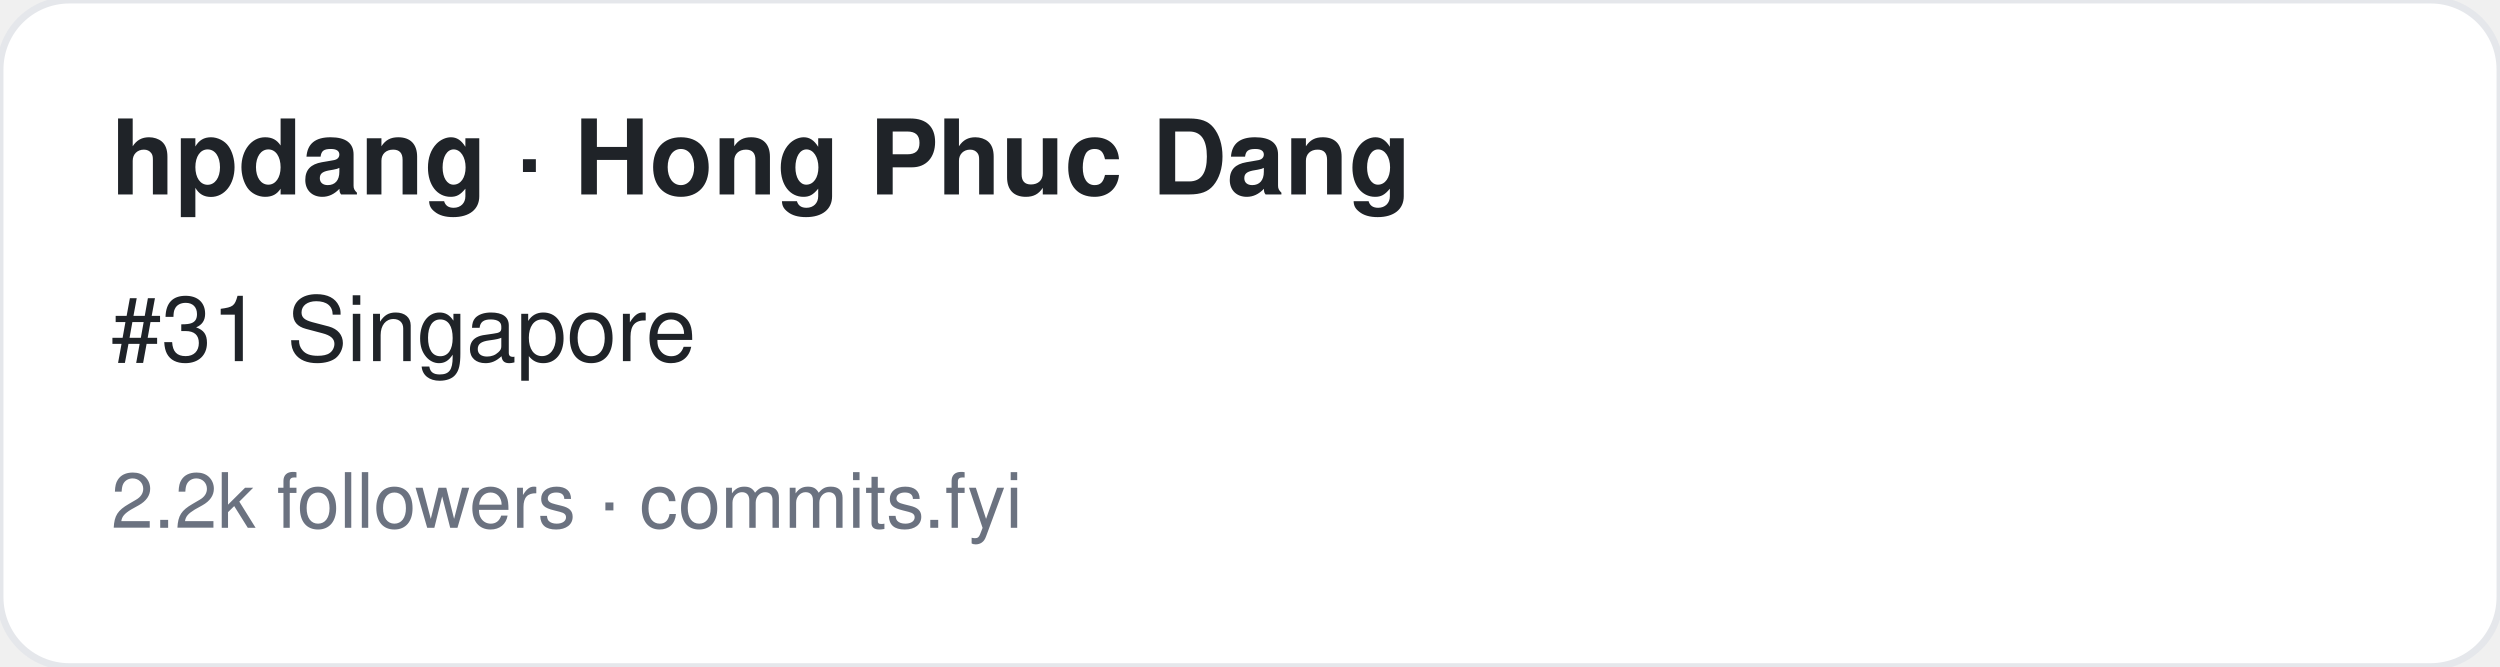
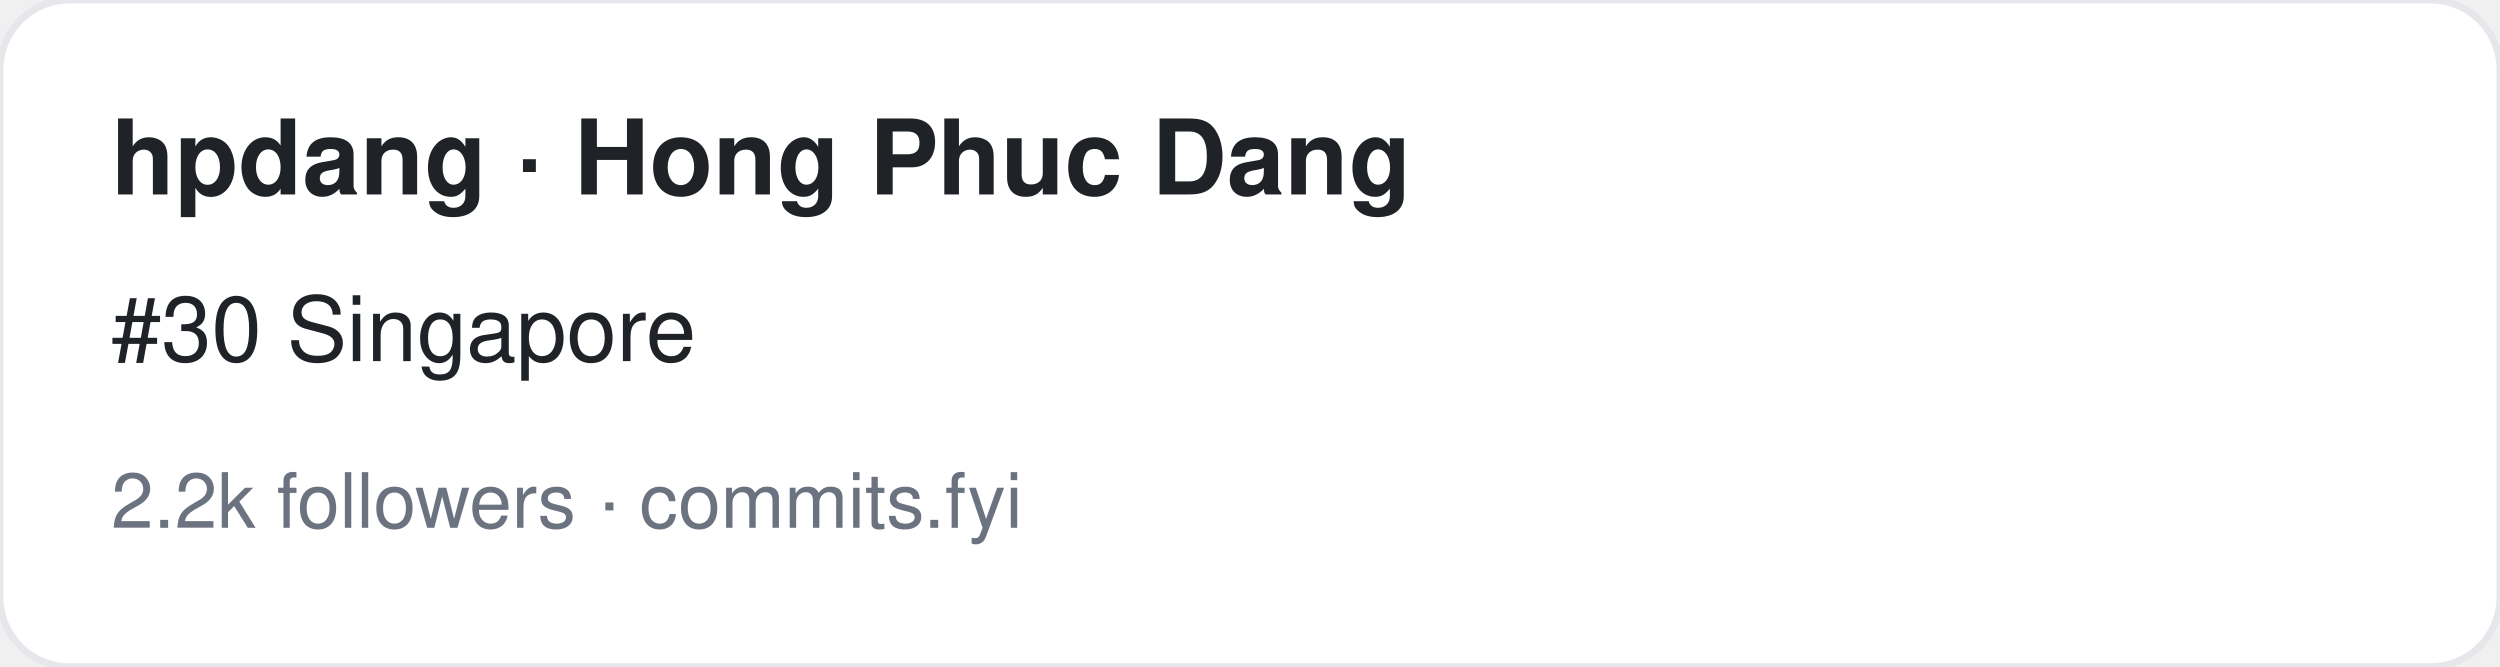
<svg xmlns="http://www.w3.org/2000/svg" width="360" height="96" viewBox="0 0 360 96" font-family="-apple-system,BlinkMacSystemFont,Segoe UI,Helvetica,Arial,sans-serif">
  <rect width="360" height="96" rx="10" fill="#ffffff" stroke="#e5e7eb" />
  <text x="16" y="28" font-size="15" font-weight="700" fill="#1f2328">hpdang · Hong Phuc Dang</text>
-   <text x="16" y="52" font-size="13" fill="#1f2328">#31 Singapore</text>
+   <text x="16" y="52" font-size="13" fill="#1f2328">#30 Singapore</text>
  <text x="16" y="76" font-size="11" fill="#6b7280">2.2k followers · commits.fyi</text>
</svg>
